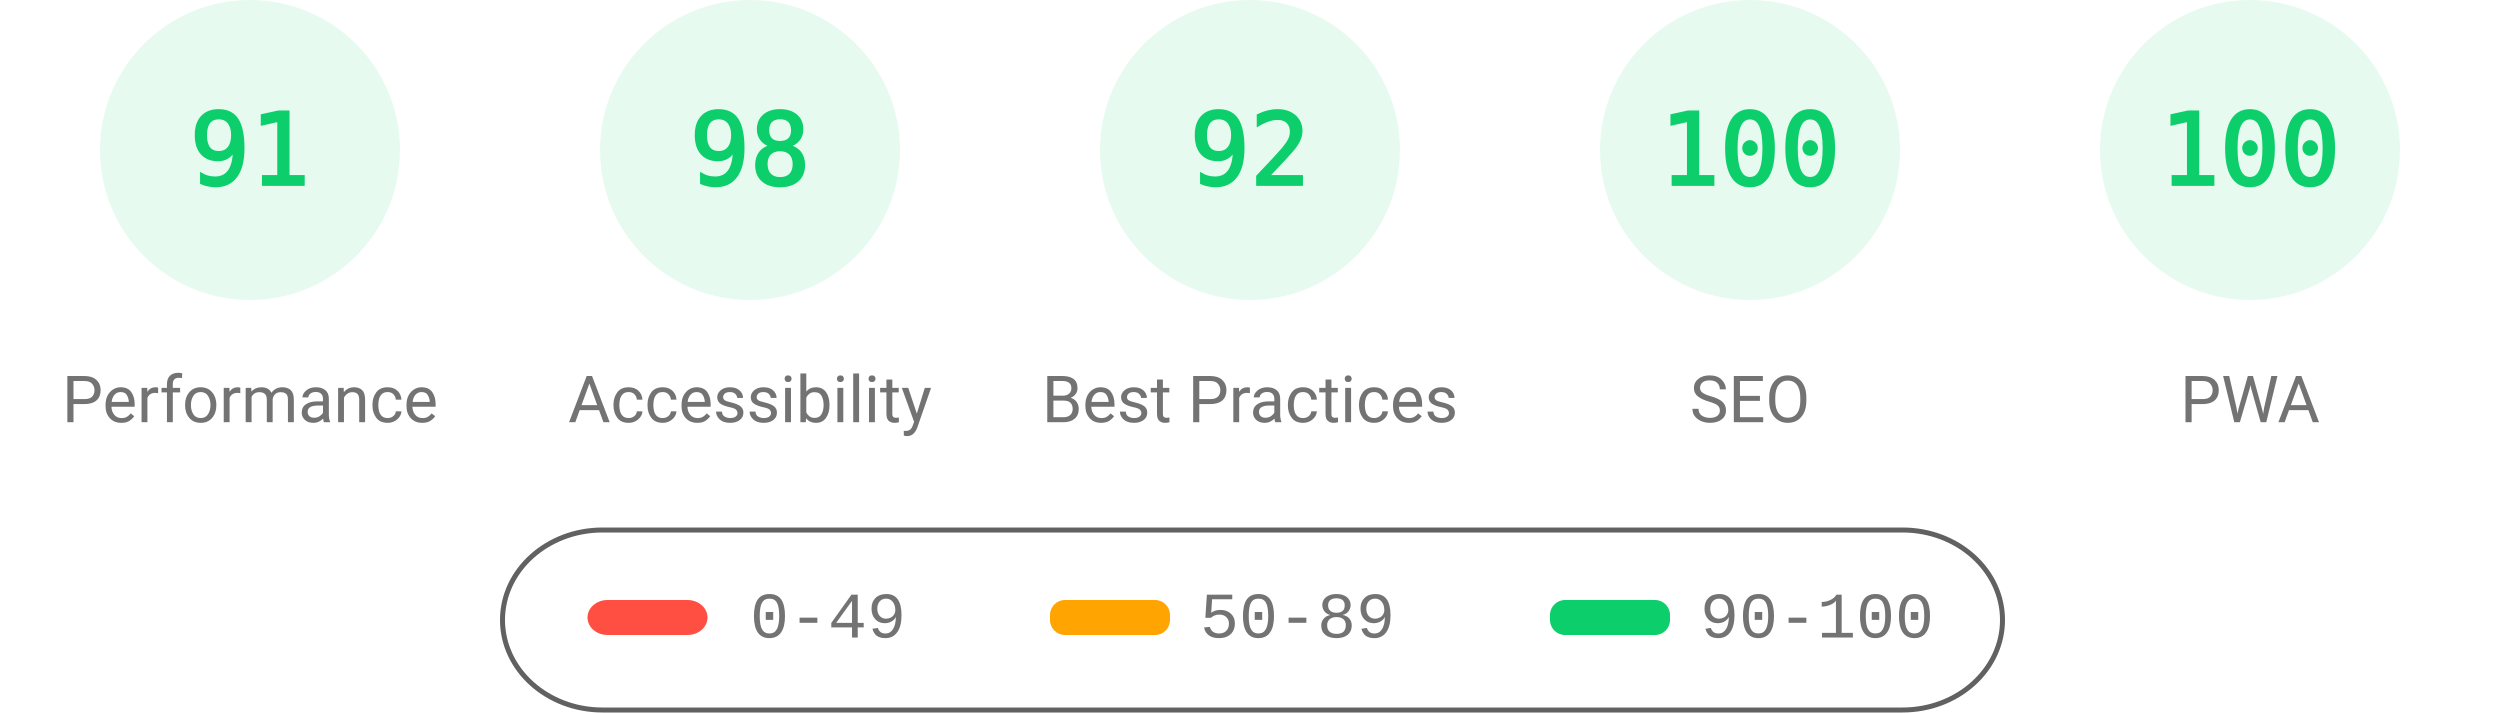
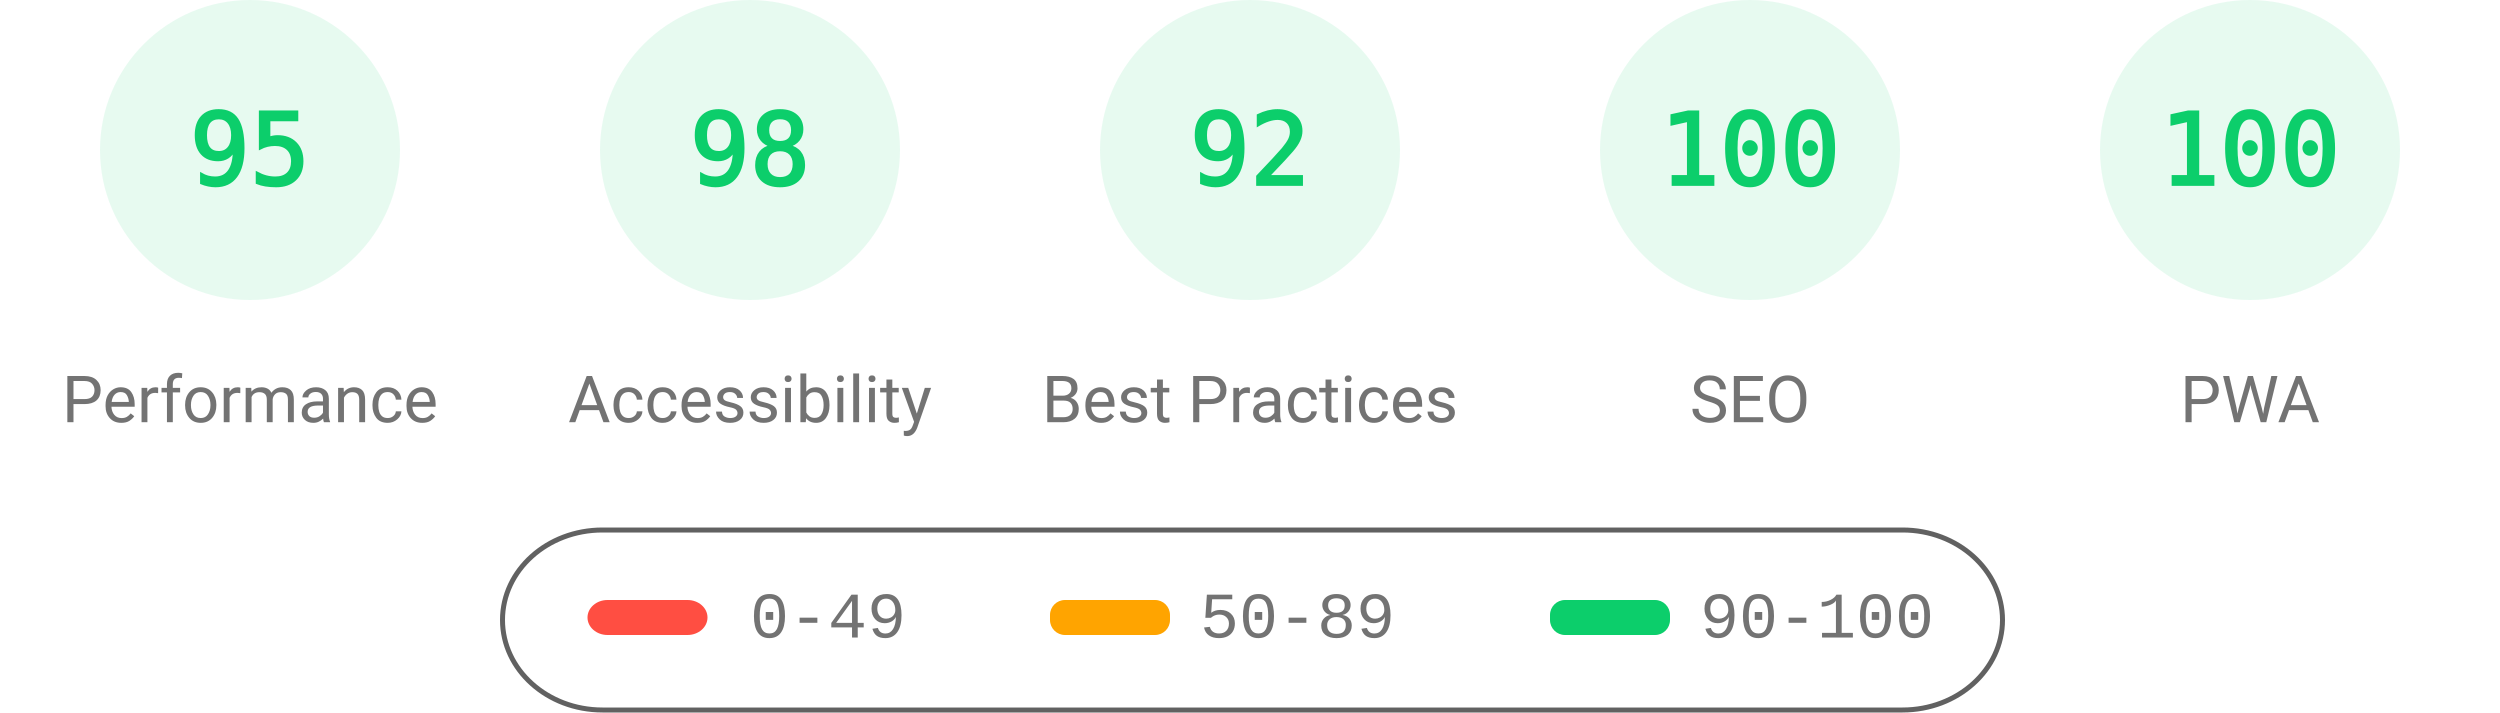
<svg xmlns="http://www.w3.org/2000/svg" fill="none" width="1000" height="285">
  <style>.gauge-base{opacity:.1}.gauge-arc{fill:none;animation-delay:250ms;stroke-linecap:round;transform:rotate(-90deg);transform-origin:100px 60px;animation:load-gauge 1s ease forwards}.guage-text{font-size:40px;font-family:monospace;text-align:center}.guage-red{color:#ff4e42;fill:#ff4e42;stroke:#ff4e42}.guage-orange{color:#ffa400;fill:#ffa400;stroke:#ffa400}.guage-green{color:#0cce6b;fill:#0cce6b;stroke:#0cce6b}.guage-undefined{color:#5c5c5c;fill:#5c5c5c;stroke:#5c5c5c}.guage-title{color:#737373;fill:#737373;stroke:none;font-size:26px;line-height:26px;font-family:Roboto,Halvetica,Arial,sans-serif}@keyframes load-gauge{from{stroke-dasharray:0 352.858}}</style>
  <svg class="guage-div guage-perf guage-green" viewBox="0 0 200 200" width="200" height="200">
    <circle class="gauge-base" r="56" cx="100" cy="60" stroke-width="8" />
-     <circle class="gauge-arc guage-arc-1" r="56" cx="100" cy="60" stroke-width="8" style="stroke-dasharray:320.191,351.858" />
-     <text class="guage-text" x="100" y="60" alignment-baseline="central" dominant-baseline="central" text-anchor="middle">91</text>
+     <circle class="gauge-arc guage-arc-1" r="56" cx="100" cy="60" stroke-width="8" style="stroke-dasharray:334.265,351.858" />
+     <text class="guage-text" x="100" y="60" alignment-baseline="central" dominant-baseline="central" text-anchor="middle">95</text>
    <text class="guage-title" x="100" y="160" alignment-baseline="central" dominant-baseline="central" text-anchor="middle">Performance</text>
  </svg>
  <svg class="guage-div guage-acc guage-green" viewBox="0 0 200 200" width="200" height="200" x="200">
    <circle class="gauge-base" r="56" cx="100" cy="60" stroke-width="8" />
    <circle class="gauge-arc guage-arc-2" r="56" cx="100" cy="60" stroke-width="8" style="stroke-dasharray:344.821,351.858" />
    <text class="guage-text" x="100" y="60" alignment-baseline="central" dominant-baseline="central" text-anchor="middle">98</text>
    <text class="guage-title" x="100" y="160" alignment-baseline="central" dominant-baseline="central" text-anchor="middle">Accessibility</text>
  </svg>
  <svg class="guage-div guage-best guage-green" viewBox="0 0 200 200" width="200" height="200" x="400">
    <circle class="gauge-base" r="56" cx="100" cy="60" stroke-width="8" />
    <circle class="gauge-arc guage-arc-3" r="56" cx="100" cy="60" stroke-width="8" style="stroke-dasharray:323.709,351.858" />
    <text class="guage-text" x="100" y="60" alignment-baseline="central" dominant-baseline="central" text-anchor="middle">92</text>
    <text class="guage-title" x="100" y="160" alignment-baseline="central" dominant-baseline="central" text-anchor="middle">Best Practices</text>
  </svg>
  <svg class="guage-div guage-seo guage-green" viewBox="0 0 200 200" width="200" height="200" x="600">
    <circle class="gauge-base" r="56" cx="100" cy="60" stroke-width="8" />
    <circle class="gauge-arc guage-arc-4" r="56" cx="100" cy="60" stroke-width="8" style="stroke-dasharray:351.858,351.858" />
    <text class="guage-text" x="100" y="60" alignment-baseline="central" dominant-baseline="central" text-anchor="middle">100</text>
    <text class="guage-title" x="100" y="160" alignment-baseline="central" dominant-baseline="central" text-anchor="middle">SEO</text>
  </svg>
  <svg class="guage-div guage-pwa guage-green" viewBox="0 0 200 200" width="200" height="200" x="800">
    <circle class="gauge-base" r="56" cx="100" cy="60" stroke-width="8" />
    <circle class="gauge-arc guage-arc-4" r="56" cx="100" cy="60" stroke-width="8" style="stroke-dasharray:351.858,351.858" />
    <text class="guage-text" x="100" y="60" alignment-baseline="central" dominant-baseline="central" text-anchor="middle">100</text>
    <text class="guage-title" x="100" y="160" alignment-baseline="central" dominant-baseline="central" text-anchor="middle">PWA</text>
  </svg>
  <svg width="604" height="76" x="200" y="210">
    <path fill="none" id="canvas_background" d="M-1-1h604v80H-1z" />
    <rect fill-opacity="0" stroke="#616161" stroke-width="2" rx="40" id="svg_2" height="72" width="600" y="2" x="1" fill="#000" />
    <rect stroke="#000" rx="8" id="svg_3" height="14" width="48" y="30" x="35" stroke-opacity="null" stroke-width="0" fill="#ff4e42" />
    <rect stroke="#000" rx="6" id="svg_4" height="14" width="48" y="30" x="220" stroke-opacity="null" stroke-width="0" fill="#ffa400" />
    <rect stroke="#000" rx="6" id="svg_5" height="14" width="48" y="30" x="420" stroke-opacity="null" stroke-width="0" fill="#0cce6b" />
    <text xml:space="preserve" text-anchor="start" font-family="'Courier New', Courier, monospace" font-size="26" id="svg_6" y="45" x="100" stroke-opacity="null" stroke-width="0" stroke="#000" fill="#737373">0-49</text>
    <text xml:space="preserve" text-anchor="start" font-family="'Courier New', Courier, monospace" font-size="26" id="svg_7" y="45" x="280" stroke-opacity="null" stroke-width="0" stroke="#000" fill="#737373">50-89</text>
    <text xml:space="preserve" text-anchor="start" font-family="'Courier New', Courier, monospace" font-size="26" id="svg_8" y="45" x="480" stroke-opacity="null" stroke-width="0" stroke="#000" fill="#737373">90-100</text>
  </svg>
</svg>
